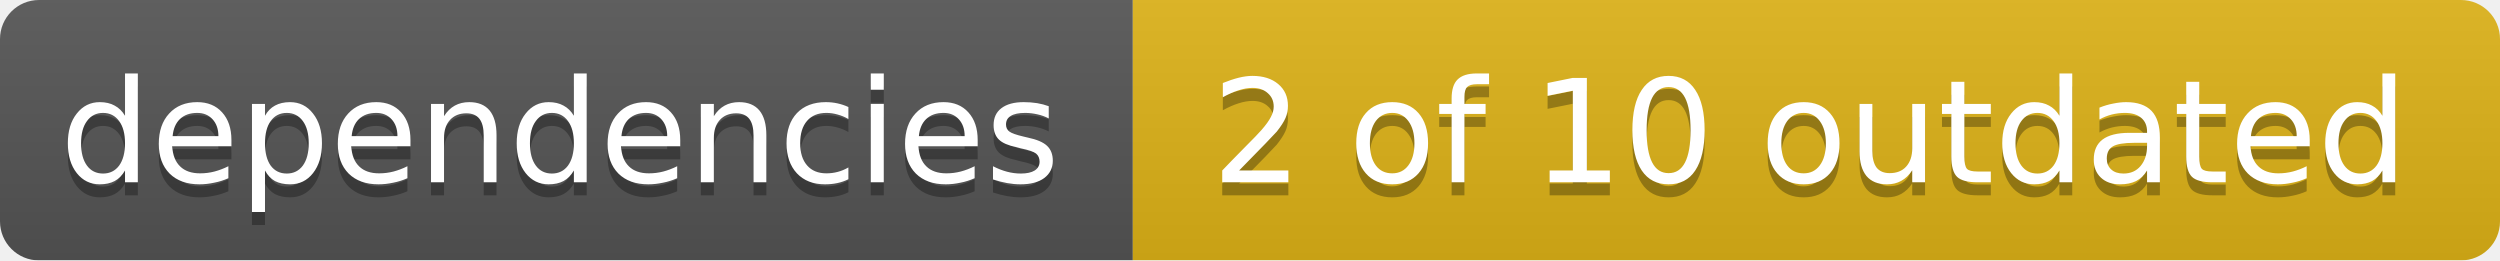
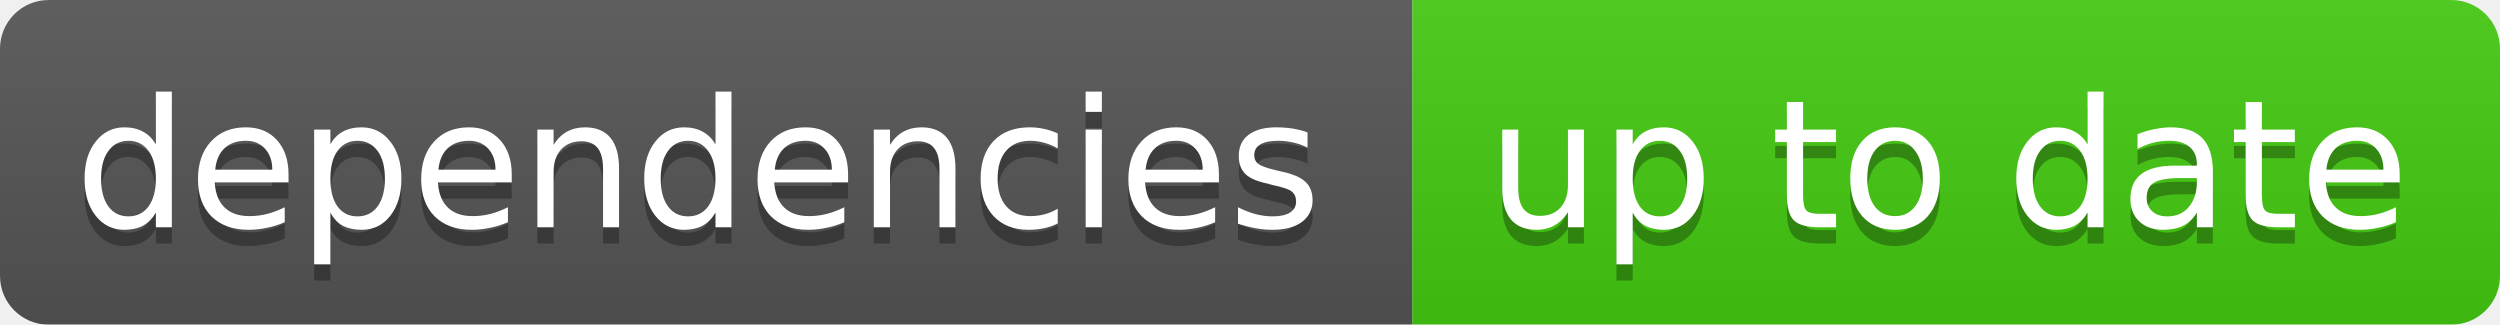
- <svg xmlns="http://www.w3.org/2000/svg" width="192" height="20">
+ <svg xmlns="http://www.w3.org/2000/svg" width="154" height="20">
  <linearGradient id="smooth" x2="0" y2="100%">
    <stop offset="0" stop-color="#bbb" stop-opacity=".1" />
    <stop offset="1" stop-opacity=".1" />
  </linearGradient>
  <mask id="round">
-     <rect width="192" height="20" rx="3" fill="#fff" />
+     <rect width="154" height="20" rx="3" fill="#fff" />
  </mask>
  <g mask="url(#round)">
    <rect width="87" height="20" fill="#555" />
-     <rect x="87" width="105" height="20" fill="#dfb317" />
-     <rect width="192" height="20" fill="url(#smooth)" />
+     <rect x="87" width="67" height="20" fill="#44cc11" />
+     <rect width="154" height="20" fill="url(#smooth)" />
  </g>
  <g fill="#fff" text-anchor="middle" font-family="DejaVu Sans,Verdana,Geneva,sans-serif" font-size="11">
    <text x="43" y="15" fill="#010101" fill-opacity=".3">dependencies</text>
    <text x="43" y="14">dependencies</text>
-     <text x="139" y="15" fill="#010101" fill-opacity=".3">2 of 10 outdated</text>
-     <text x="139" y="14">2 of 10 outdated</text>
+     <text x="120" y="15" fill="#010101" fill-opacity=".3">up to date</text>
+     <text x="120" y="14">up to date</text>
  </g>
</svg>
